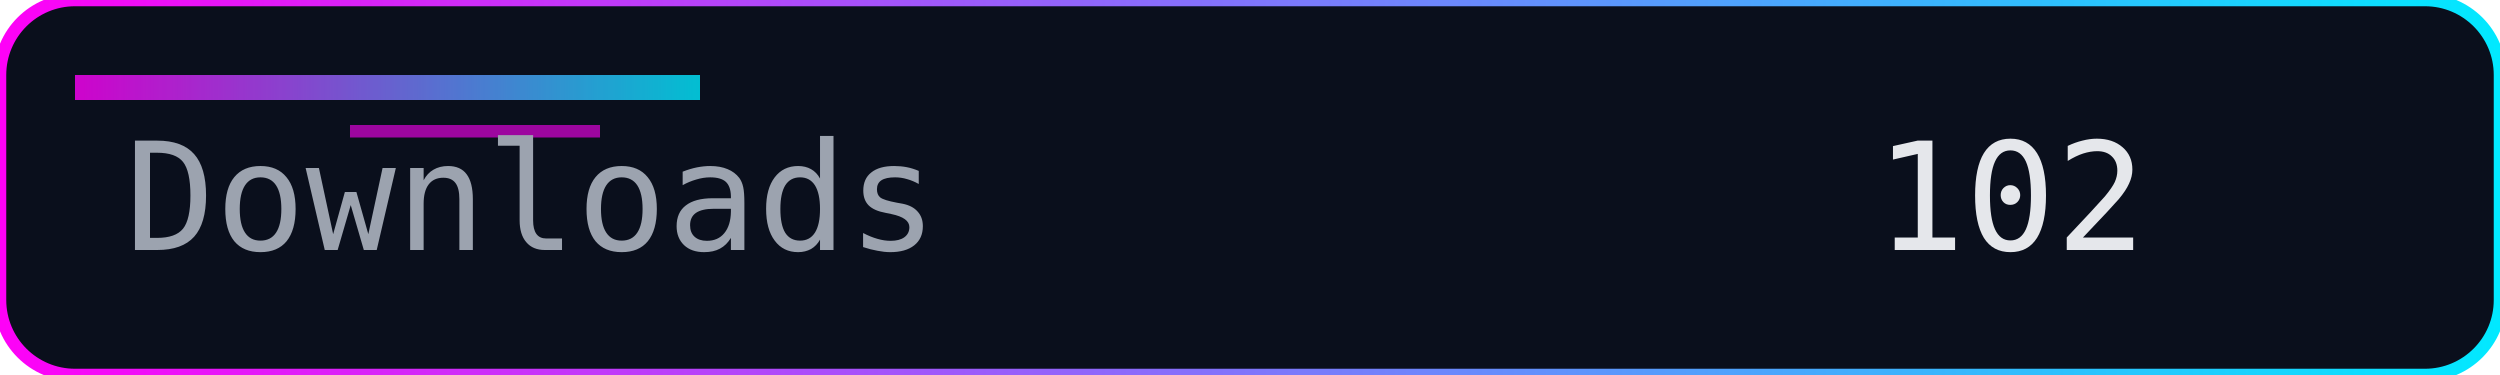
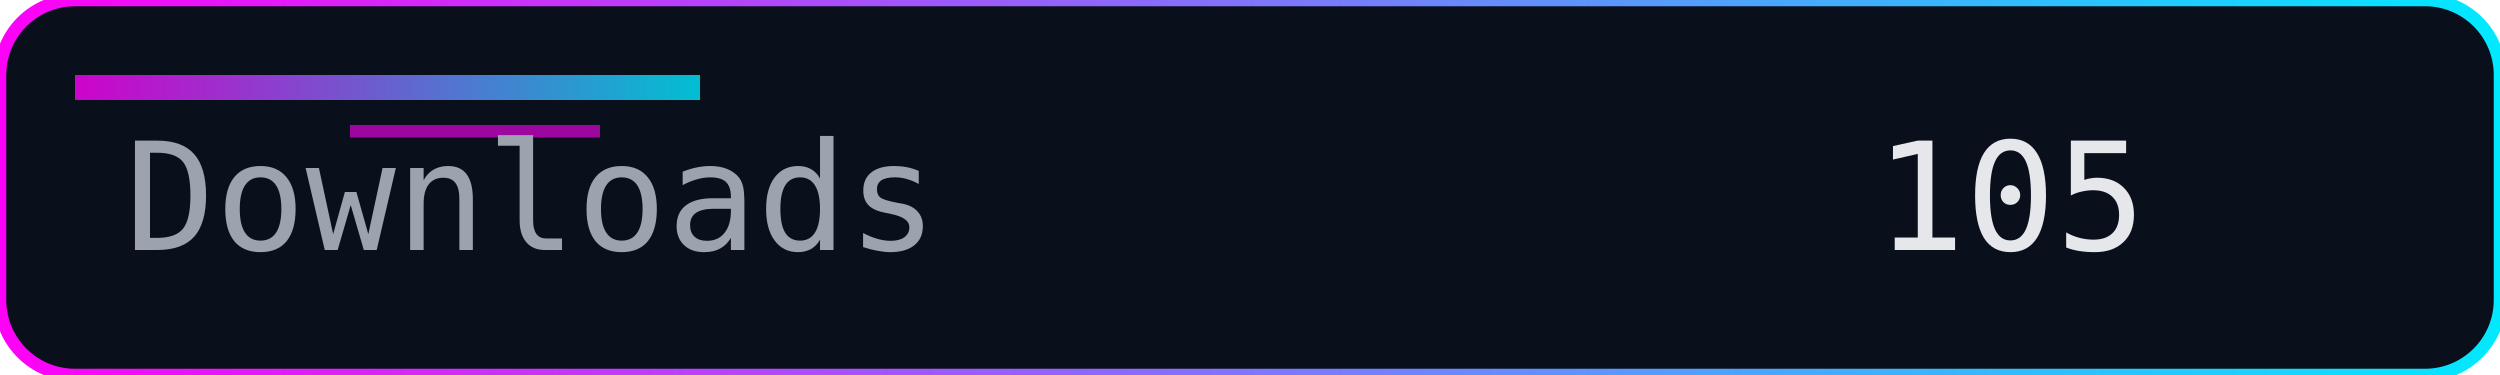
<svg xmlns="http://www.w3.org/2000/svg" width="200" height="30" role="img" aria-label="Downloads">
  <defs>
    <linearGradient id="accent" x1="0" y1="0" x2="1" y2="0">
      <stop offset="0%" stop-color="#ff00f7" />
      <stop offset="100%" stop-color="#00eaff" />
    </linearGradient>
  </defs>
  <rect width="200" height="30" rx="6" fill="#0a0f1c" />
  <rect width="200" height="30" rx="6" fill="none" stroke="url(#accent)" stroke-width="1" />
  <rect x="6" y="6" width="50" height="2" fill="url(#accent)" opacity="0.8" />
  <rect x="28" y="10" width="20" height="1" fill="#ff00f7" opacity="0.6" />
  <g font-family="Consolas, Menlo, monospace" font-size="12">
    <text x="10" y="20" fill="#9ca3af">Downloads</text>
-     <text x="150" y="20" fill="#e5e7eb">102</text>
+     <text x="150" y="20" fill="#e5e7eb">105</text>
  </g>
</svg>
